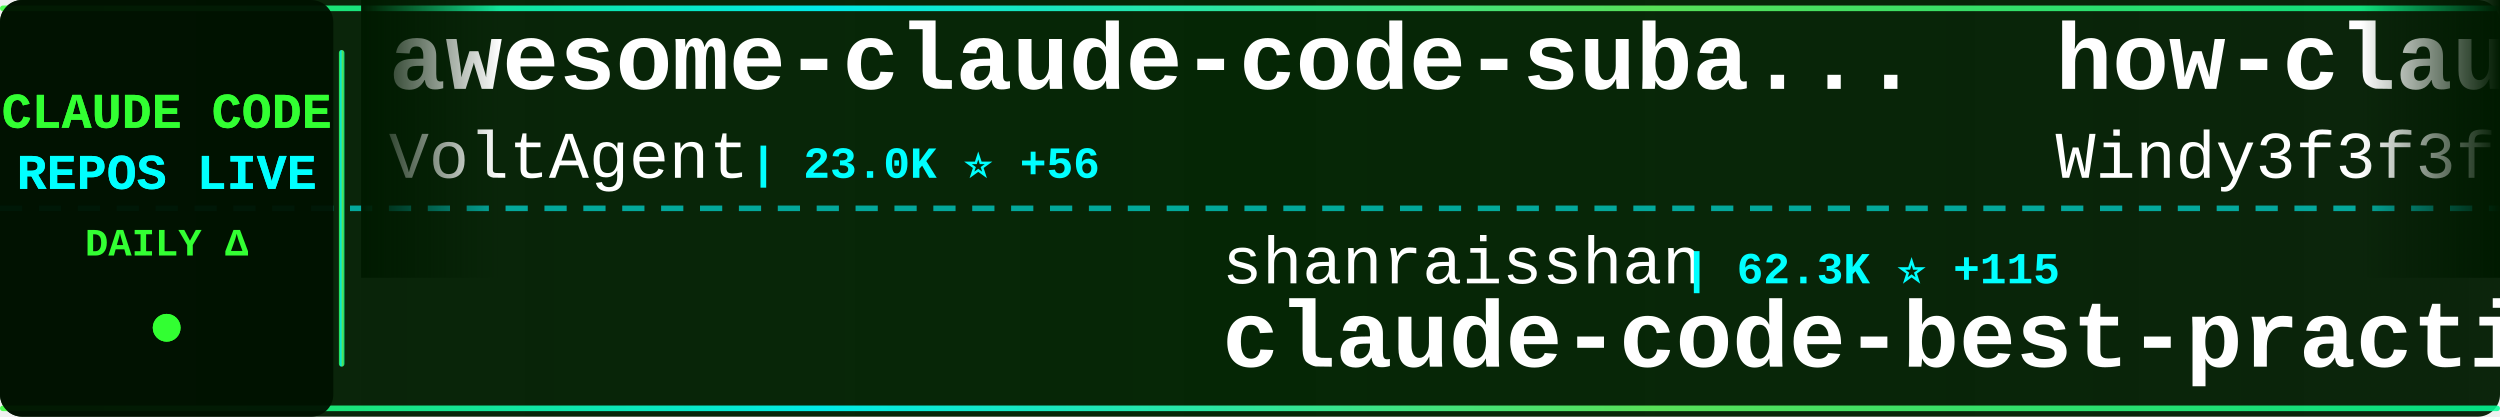
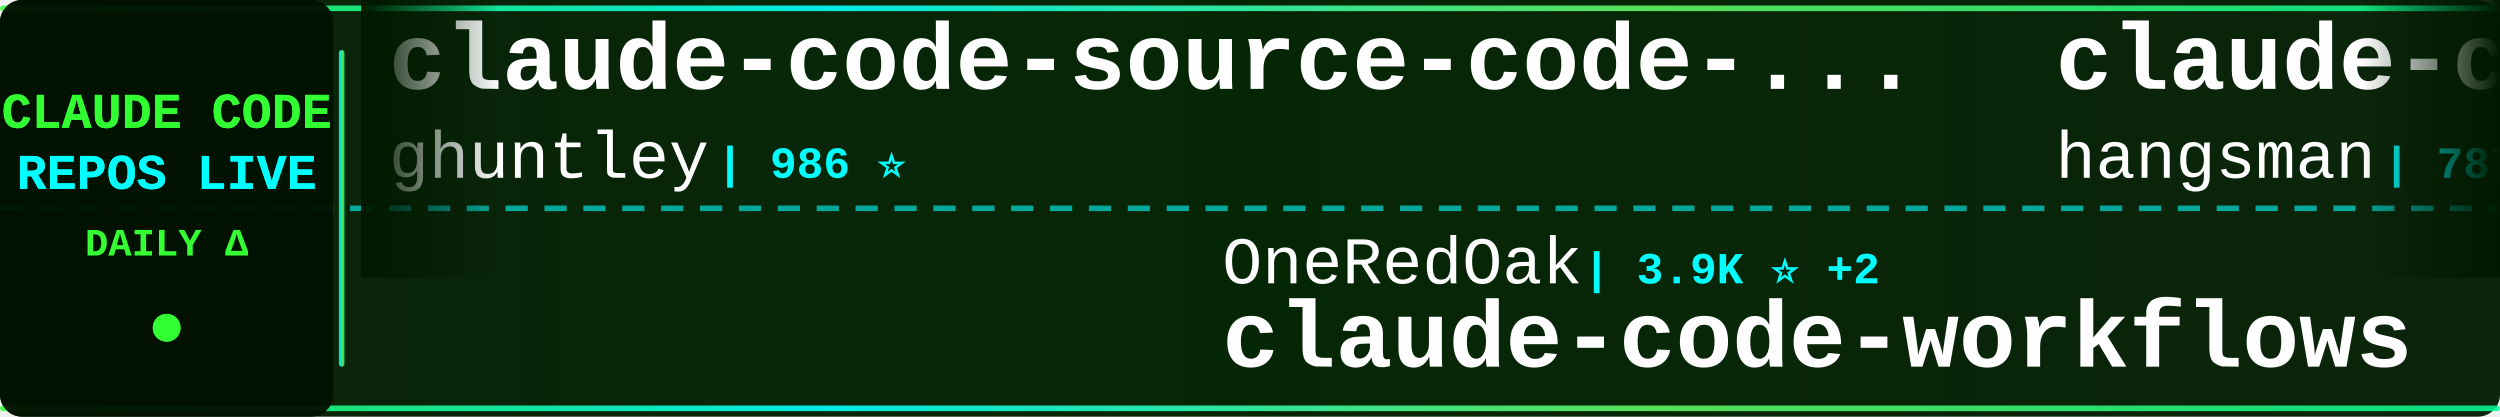
<svg xmlns="http://www.w3.org/2000/svg" width="900" height="150">
  <defs>
    <linearGradient id="tickerBg" x1="0%" y1="0%" x2="100%" y2="0%">
      <stop offset="0%" style="stop-color:#001a00;stop-opacity:0.95" />
      <stop offset="50%" style="stop-color:#002200;stop-opacity:0.98" />
      <stop offset="100%" style="stop-color:#001a00;stop-opacity:0.95" />
    </linearGradient>
    <linearGradient id="borderGrad" x1="0%" y1="0%" x2="100%" y2="0%">
      <stop offset="0%" style="stop-color:#33ff33;stop-opacity:0.85">
        <animate attributeName="stop-opacity" values="0.85;1;0.85" dur="2s" repeatCount="indefinite" />
      </stop>
      <stop offset="33%" style="stop-color:#00ffff;stop-opacity:0.9">
        <animate attributeName="stop-opacity" values="0.9;1;0.9" dur="2.2s" repeatCount="indefinite" />
      </stop>
      <stop offset="66%" style="stop-color:#66ff66;stop-opacity:0.85">
        <animate attributeName="stop-opacity" values="0.85;1;0.85" dur="1.8s" repeatCount="indefinite" />
      </stop>
      <stop offset="100%" style="stop-color:#00ff99;stop-opacity:0.85">
        <animate attributeName="stop-opacity" values="0.85;1;0.85" dur="2s" repeatCount="indefinite" />
      </stop>
    </linearGradient>
    <filter id="textGlow">
      <feGaussianBlur stdDeviation="0.1" result="coloredBlur" />
      <feMerge>
        <feMergeNode in="coloredBlur" />
        <feMergeNode in="SourceGraphic" />
      </feMerge>
    </filter>
    <filter id="metricGlow">
      <feGaussianBlur stdDeviation="0.2" result="coloredBlur" />
      <feMerge>
        <feMergeNode in="coloredBlur" />
        <feMergeNode in="SourceGraphic" />
      </feMerge>
    </filter>
    <linearGradient id="leftFade" x1="0%" y1="0%" x2="100%" y2="0%">
      <stop offset="0%" style="stop-color:#001a00;stop-opacity:1" />
      <stop offset="100%" style="stop-color:#001a00;stop-opacity:0" />
    </linearGradient>
    <linearGradient id="rightFade" x1="0%" y1="0%" x2="100%" y2="0%">
      <stop offset="0%" style="stop-color:#001a00;stop-opacity:0" />
      <stop offset="100%" style="stop-color:#001a00;stop-opacity:1" />
    </linearGradient>
  </defs>
  <rect width="900" height="150" fill="url(#tickerBg)" rx="8" />
  <rect x="0" y="2" width="900" height="2" fill="url(#borderGrad)" rx="1" />
  <rect x="0" y="146" width="900" height="2" fill="url(#borderGrad)" rx="1" />
  <line x1="0" y1="75" x2="900" y2="75" stroke="#00ffff" stroke-width="2" stroke-dasharray="8 6" opacity="0.6" />
  <rect x="0" y="0" width="120" height="150" fill="#001100" opacity="0.95" rx="8" />
  <text x="60" y="46" font-family="'Courier New', monospace" font-size="18" font-weight="bold" fill="#33ff33" text-anchor="middle" filter="url(#textGlow)">
    CLAUDE CODE
  </text>
  <text x="60" y="68" font-family="'Courier New', monospace" font-size="18" font-weight="bold" fill="#00ffff" text-anchor="middle" filter="url(#textGlow)">
    REPOS LIVE
  </text>
  <text x="60" y="92" font-family="'Courier New', monospace" font-size="14" font-weight="bold" fill="#33ff33" text-anchor="middle">
    DAILY Δ
  </text>
  <circle cx="60" cy="118" r="5" fill="#33ff33" filter="url(#metricGlow)">
    <animate attributeName="r" values="4;6;4" dur="1.5s" repeatCount="indefinite" />
    <animate attributeName="opacity" values="0.6;1;0.6" dur="1.5s" repeatCount="indefinite" />
  </circle>
  <rect x="122" y="18" width="2" height="114" fill="url(#borderGrad)" rx="1" />
  <clipPath id="tickerClip">
    <rect x="130" y="0" width="770" height="150" />
  </clipPath>
  <g clip-path="url(#tickerClip)">
    <g id="tickerItems">
      <animateTransform attributeName="transform" attributeType="XML" type="translate" from="0 0" to="-3000 0" dur="54s" repeatCount="indefinite" />
      <g transform="translate(0, 0)">
-         <text x="140" y="32" font-family="'Courier New', monospace" font-size="34" font-weight="bold" fill="#ffffff">awesome-claude-code-suba...</text>
-         <text x="140" y="64" font-family="'Courier New', monospace" font-size="24" font-weight="normal" fill="#ffffff" opacity="1.0">VoltAgent</text>
-         <text x="270" y="64" font-family="'Courier New', monospace" font-size="16" font-weight="bold" fill="#00ffff"> | 23.0K ⭐ +56</text>
+         <text x="140" y="32" font-family="'Courier New', monospace" font-size="34" font-weight="bold" fill="#ffffff">claude-code-source-code-...</text>
+         <text x="140" y="64" font-family="'Courier New', monospace" font-size="24" font-weight="normal" fill="#ffffff" opacity="1.0">ghuntley</text>
+         <text x="258" y="64" font-family="'Courier New', monospace" font-size="16" font-weight="bold" fill="#00ffff"> | 986 ⭐</text>
      </g>
      <g transform="translate(300, 0)">
-         <text x="140" y="102" font-family="'Courier New', monospace" font-size="24" font-weight="normal" fill="#ffffff" opacity="1.0">shanraisshan</text>
-         <text x="306" y="102" font-family="'Courier New', monospace" font-size="16" font-weight="bold" fill="#00ffff"> | 62.3K ⭐ +115</text>
-         <text x="140" y="132" font-family="'Courier New', monospace" font-size="34" font-weight="bold" fill="#ffffff">claude-code-best-practic...</text>
+         <text x="140" y="102" font-family="'Courier New', monospace" font-size="24" font-weight="normal" fill="#ffffff" opacity="1.0">OneRedOak</text>
+         <text x="270" y="102" font-family="'Courier New', monospace" font-size="16" font-weight="bold" fill="#00ffff"> | 3.9K ⭐ +2</text>
+         <text x="140" y="132" font-family="'Courier New', monospace" font-size="34" font-weight="bold" fill="#ffffff">claude-code-workflows</text>
      </g>
      <g transform="translate(600, 0)">
-         <text x="140" y="32" font-family="'Courier New', monospace" font-size="34" font-weight="bold" fill="#ffffff">how-claude-code-works</text>
-         <text x="140" y="64" font-family="'Courier New', monospace" font-size="24" font-weight="normal" fill="#ffffff" opacity="1.0">Windy3f3f3f3f</text>
-         <text x="318" y="64" font-family="'Courier New', monospace" font-size="16" font-weight="bold" fill="#00ffff"> | 3.1K ⭐ +20</text>
+         <text x="140" y="32" font-family="'Courier New', monospace" font-size="34" font-weight="bold" fill="#ffffff">claude-code-source</text>
+         <text x="140" y="64" font-family="'Courier New', monospace" font-size="24" font-weight="normal" fill="#ffffff" opacity="1.0">hangsman</text>
+         <text x="258" y="64" font-family="'Courier New', monospace" font-size="16" font-weight="bold" fill="#00ffff"> | 787 ⭐</text>
      </g>
      <g transform="translate(900, 0)">
-         <text x="140" y="102" font-family="'Courier New', monospace" font-size="24" font-weight="normal" fill="#ffffff" opacity="1.0">rohitg00</text>
-         <text x="258" y="102" font-family="'Courier New', monospace" font-size="16" font-weight="bold" fill="#00ffff"> | 2.3K ⭐ +6</text>
-         <text x="140" y="132" font-family="'Courier New', monospace" font-size="34" font-weight="bold" fill="#ffffff">awesome-claude-code-tool...</text>
+         <text x="140" y="102" font-family="'Courier New', monospace" font-size="24" font-weight="normal" fill="#ffffff" opacity="1.0">ChrisWiles</text>
+         <text x="282" y="102" font-family="'Courier New', monospace" font-size="16" font-weight="bold" fill="#00ffff"> | 6.0K ⭐ +3</text>
+         <text x="140" y="132" font-family="'Courier New', monospace" font-size="34" font-weight="bold" fill="#ffffff">claude-code-showcase</text>
      </g>
      <g transform="translate(1200, 0)">
-         <text x="140" y="32" font-family="'Courier New', monospace" font-size="34" font-weight="bold" fill="#ffffff">Claude-Code-Source-Study</text>
-         <text x="140" y="64" font-family="'Courier New', monospace" font-size="24" font-weight="normal" fill="#ffffff" opacity="1.0">luyao618</text>
-         <text x="258" y="64" font-family="'Courier New', monospace" font-size="16" font-weight="bold" fill="#00ffff"> | 1.6K ⭐ +1</text>
+         <text x="140" y="32" font-family="'Courier New', monospace" font-size="34" font-weight="bold" fill="#ffffff">claude-code-sourcemap</text>
+         <text x="140" y="64" font-family="'Courier New', monospace" font-size="24" font-weight="normal" fill="#ffffff" opacity="1.0">ChinaSiro</text>
+         <text x="270" y="64" font-family="'Courier New', monospace" font-size="16" font-weight="bold" fill="#00ffff"> | 9.5K ⭐ +3</text>
      </g>
      <g transform="translate(1500, 0)">
-         <text x="140" y="102" font-family="'Courier New', monospace" font-size="24" font-weight="normal" fill="#ffffff" opacity="1.0">carlvellotti</text>
-         <text x="306" y="102" font-family="'Courier New', monospace" font-size="16" font-weight="bold" fill="#00ffff"> | 2.1K ⭐ +2</text>
-         <text x="140" y="132" font-family="'Courier New', monospace" font-size="34" font-weight="bold" fill="#ffffff">claude-code-pm-course</text>
+         <text x="140" y="102" font-family="'Courier New', monospace" font-size="24" font-weight="normal" fill="#ffffff" opacity="1.0">AprilNEA</text>
+         <text x="258" y="102" font-family="'Courier New', monospace" font-size="16" font-weight="bold" fill="#00ffff"> | 388 ⭐ +1</text>
+         <text x="140" y="132" font-family="'Courier New', monospace" font-size="34" font-weight="bold" fill="#ffffff">claude-code-source</text>
      </g>
      <g transform="translate(1800, 0)">
+         <text x="140" y="32" font-family="'Courier New', monospace" font-size="34" font-weight="bold" fill="#ffffff">claude-code-hub</text>
+         <text x="140" y="64" font-family="'Courier New', monospace" font-size="24" font-weight="normal" fill="#ffffff" opacity="1.0">ding113</text>
+         <text x="246" y="64" font-family="'Courier New', monospace" font-size="16" font-weight="bold" fill="#00ffff"> | 3.2K ⭐ +8</text>
+       </g>
+       <g transform="translate(2100, 0)">
+         <text x="140" y="102" font-family="'Courier New', monospace" font-size="24" font-weight="normal" fill="#ffffff" opacity="1.0">OrcaWhisper</text>
+         <text x="294" y="102" font-family="'Courier New', monospace" font-size="16" font-weight="bold" fill="#00ffff"> | 83 ⭐</text>
+         <text x="140" y="132" font-family="'Courier New', monospace" font-size="34" font-weight="bold" fill="#ffffff">Claude-Code</text>
+       </g>
+       <g transform="translate(2400, 0)">
        <text x="140" y="32" font-family="'Courier New', monospace" font-size="34" font-weight="bold" fill="#ffffff">Claude-Code</text>
        <text x="140" y="64" font-family="'Courier New', monospace" font-size="24" font-weight="normal" fill="#ffffff" opacity="1.0">KPR111</text>
        <text x="234" y="64" font-family="'Courier New', monospace" font-size="16" font-weight="bold" fill="#00ffff"> | 18 ⭐</text>
      </g>
-       <g transform="translate(2100, 0)">
-         <text x="140" y="102" font-family="'Courier New', monospace" font-size="24" font-weight="normal" fill="#ffffff" opacity="1.0">huangserva</text>
-         <text x="282" y="102" font-family="'Courier New', monospace" font-size="16" font-weight="bold" fill="#00ffff"> | 616 ⭐</text>
-         <text x="140" y="132" font-family="'Courier New', monospace" font-size="34" font-weight="bold" fill="#ffffff">claude-code-cli</text>
-       </g>
-       <g transform="translate(2400, 0)">
-         <text x="140" y="32" font-family="'Courier New', monospace" font-size="34" font-weight="bold" fill="#ffffff">claude-code-hooks-master...</text>
-         <text x="140" y="64" font-family="'Courier New', monospace" font-size="24" font-weight="normal" fill="#ffffff" opacity="1.0">disler</text>
-         <text x="234" y="64" font-family="'Courier New', monospace" font-size="16" font-weight="bold" fill="#00ffff"> | 3.8K ⭐ +1</text>
-       </g>
      <g transform="translate(2700, 0)">
-         <text x="140" y="102" font-family="'Courier New', monospace" font-size="24" font-weight="normal" fill="#ffffff" opacity="1.0">wanshuiyin</text>
-         <text x="282" y="102" font-family="'Courier New', monospace" font-size="16" font-weight="bold" fill="#00ffff"> | 13.1K ⭐ +37</text>
-         <text x="140" y="132" font-family="'Courier New', monospace" font-size="34" font-weight="bold" fill="#ffffff">Auto-claude-code-researc...</text>
+         <text x="140" y="102" font-family="'Courier New', monospace" font-size="24" font-weight="normal" fill="#ffffff" opacity="1.0">disler</text>
+         <text x="234" y="102" font-family="'Courier New', monospace" font-size="16" font-weight="bold" fill="#00ffff"> | 3.8K ⭐ +2</text>
+         <text x="140" y="132" font-family="'Courier New', monospace" font-size="34" font-weight="bold" fill="#ffffff">claude-code-hooks-master...</text>
      </g>
      <g transform="translate(3000, 0)">
-         <text x="140" y="32" font-family="'Courier New', monospace" font-size="34" font-weight="bold" fill="#ffffff">awesome-claude-code-suba...</text>
-         <text x="140" y="64" font-family="'Courier New', monospace" font-size="24" font-weight="normal" fill="#ffffff" opacity="1.0">VoltAgent</text>
-         <text x="270" y="64" font-family="'Courier New', monospace" font-size="16" font-weight="bold" fill="#00ffff"> | 23.0K ⭐ +56</text>
+         <text x="140" y="32" font-family="'Courier New', monospace" font-size="34" font-weight="bold" fill="#ffffff">claude-code-source-code-...</text>
+         <text x="140" y="64" font-family="'Courier New', monospace" font-size="24" font-weight="normal" fill="#ffffff" opacity="1.0">ghuntley</text>
+         <text x="258" y="64" font-family="'Courier New', monospace" font-size="16" font-weight="bold" fill="#00ffff"> | 986 ⭐</text>
      </g>
      <g transform="translate(3300, 0)">
-         <text x="140" y="102" font-family="'Courier New', monospace" font-size="24" font-weight="normal" fill="#ffffff" opacity="1.0">shanraisshan</text>
-         <text x="306" y="102" font-family="'Courier New', monospace" font-size="16" font-weight="bold" fill="#00ffff"> | 62.3K ⭐ +115</text>
-         <text x="140" y="132" font-family="'Courier New', monospace" font-size="34" font-weight="bold" fill="#ffffff">claude-code-best-practic...</text>
+         <text x="140" y="102" font-family="'Courier New', monospace" font-size="24" font-weight="normal" fill="#ffffff" opacity="1.0">OneRedOak</text>
+         <text x="270" y="102" font-family="'Courier New', monospace" font-size="16" font-weight="bold" fill="#00ffff"> | 3.9K ⭐ +2</text>
+         <text x="140" y="132" font-family="'Courier New', monospace" font-size="34" font-weight="bold" fill="#ffffff">claude-code-workflows</text>
      </g>
      <g transform="translate(3600, 0)">
-         <text x="140" y="32" font-family="'Courier New', monospace" font-size="34" font-weight="bold" fill="#ffffff">how-claude-code-works</text>
-         <text x="140" y="64" font-family="'Courier New', monospace" font-size="24" font-weight="normal" fill="#ffffff" opacity="1.0">Windy3f3f3f3f</text>
-         <text x="318" y="64" font-family="'Courier New', monospace" font-size="16" font-weight="bold" fill="#00ffff"> | 3.1K ⭐ +20</text>
+         <text x="140" y="32" font-family="'Courier New', monospace" font-size="34" font-weight="bold" fill="#ffffff">claude-code-source</text>
+         <text x="140" y="64" font-family="'Courier New', monospace" font-size="24" font-weight="normal" fill="#ffffff" opacity="1.0">hangsman</text>
+         <text x="258" y="64" font-family="'Courier New', monospace" font-size="16" font-weight="bold" fill="#00ffff"> | 787 ⭐</text>
      </g>
      <g transform="translate(3900, 0)">
-         <text x="140" y="102" font-family="'Courier New', monospace" font-size="24" font-weight="normal" fill="#ffffff" opacity="1.0">rohitg00</text>
-         <text x="258" y="102" font-family="'Courier New', monospace" font-size="16" font-weight="bold" fill="#00ffff"> | 2.3K ⭐ +6</text>
-         <text x="140" y="132" font-family="'Courier New', monospace" font-size="34" font-weight="bold" fill="#ffffff">awesome-claude-code-tool...</text>
+         <text x="140" y="102" font-family="'Courier New', monospace" font-size="24" font-weight="normal" fill="#ffffff" opacity="1.0">ChrisWiles</text>
+         <text x="282" y="102" font-family="'Courier New', monospace" font-size="16" font-weight="bold" fill="#00ffff"> | 6.0K ⭐ +3</text>
+         <text x="140" y="132" font-family="'Courier New', monospace" font-size="34" font-weight="bold" fill="#ffffff">claude-code-showcase</text>
      </g>
    </g>
  </g>
  <rect x="130" y="0" width="50" height="100" fill="url(#leftFade)" />
  <rect x="850" y="0" width="50" height="100" fill="url(#rightFade)" />
</svg>
